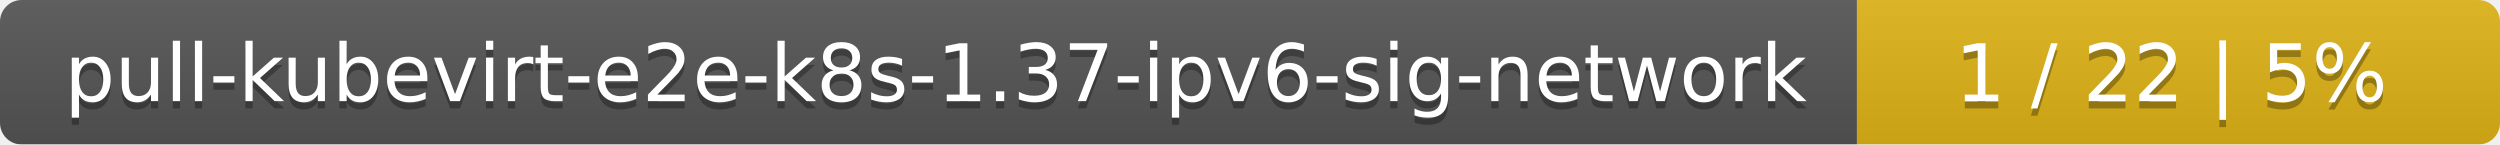
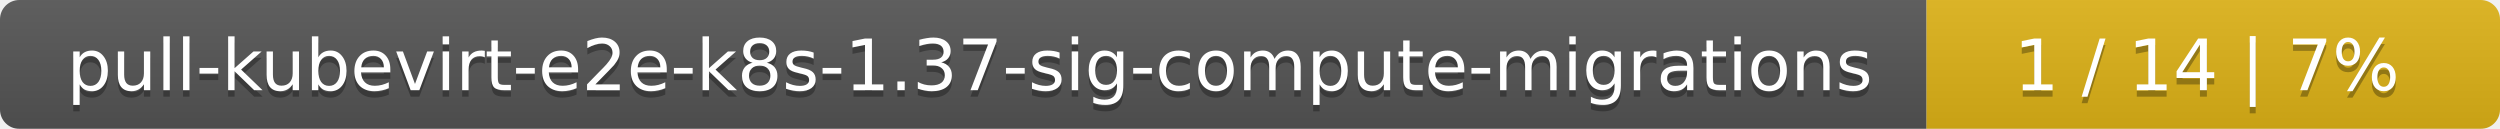
- <svg xmlns="http://www.w3.org/2000/svg" width="346" height="20">
+ <svg xmlns="http://www.w3.org/2000/svg" width="388" height="20">
  <linearGradient id="smooth" x2="0" y2="100%">
    <stop offset="0" stop-color="#bbb" stop-opacity=".1" />
    <stop offset="1" stop-opacity=".1" />
  </linearGradient>
  <mask id="round">
-     <rect width="346" height="20" rx="3" fill="#fff" />
+     <rect width="388" height="20" rx="3" fill="#fff" />
  </mask>
  <g mask="url(#round)">
-     <rect width="257" height="20" fill="#555" />
-     <rect x="257" width="89" height="20" fill="#dfb317" />
-     <rect width="346" height="20" fill="url(#smooth)" />
+     <rect width="299" height="20" fill="#555" />
+     <rect x="299" width="89" height="20" fill="#dfb317" />
+     <rect width="388" height="20" fill="url(#smooth)" />
  </g>
  <g fill="#fff" text-anchor="middle" font-family="DejaVu Sans,Verdana,Geneva,sans-serif" font-size="11">
-     <text x="129.5" y="15" fill="#010101" fill-opacity=".3">pull-kubevirt-e2e-k8s-1.37-ipv6-sig-network</text>
-     <text x="129.5" y="14">pull-kubevirt-e2e-k8s-1.37-ipv6-sig-network</text>
-     <text x="300.5" y="15" fill="#010101" fill-opacity=".3">1 / 22    |    5%</text>
-     <text x="300.5" y="14">1 / 22    |    5%</text>
+     <text x="150.5" y="15" fill="#010101" fill-opacity=".3">pull-kubevirt-e2e-k8s-1.37-sig-compute-migrations</text>
+     <text x="150.5" y="14">pull-kubevirt-e2e-k8s-1.37-sig-compute-migrations</text>
+     <text x="342.5" y="15" fill="#010101" fill-opacity=".3">1 / 14    |    7%</text>
+     <text x="342.5" y="14">1 / 14    |    7%</text>
  </g>
</svg>
